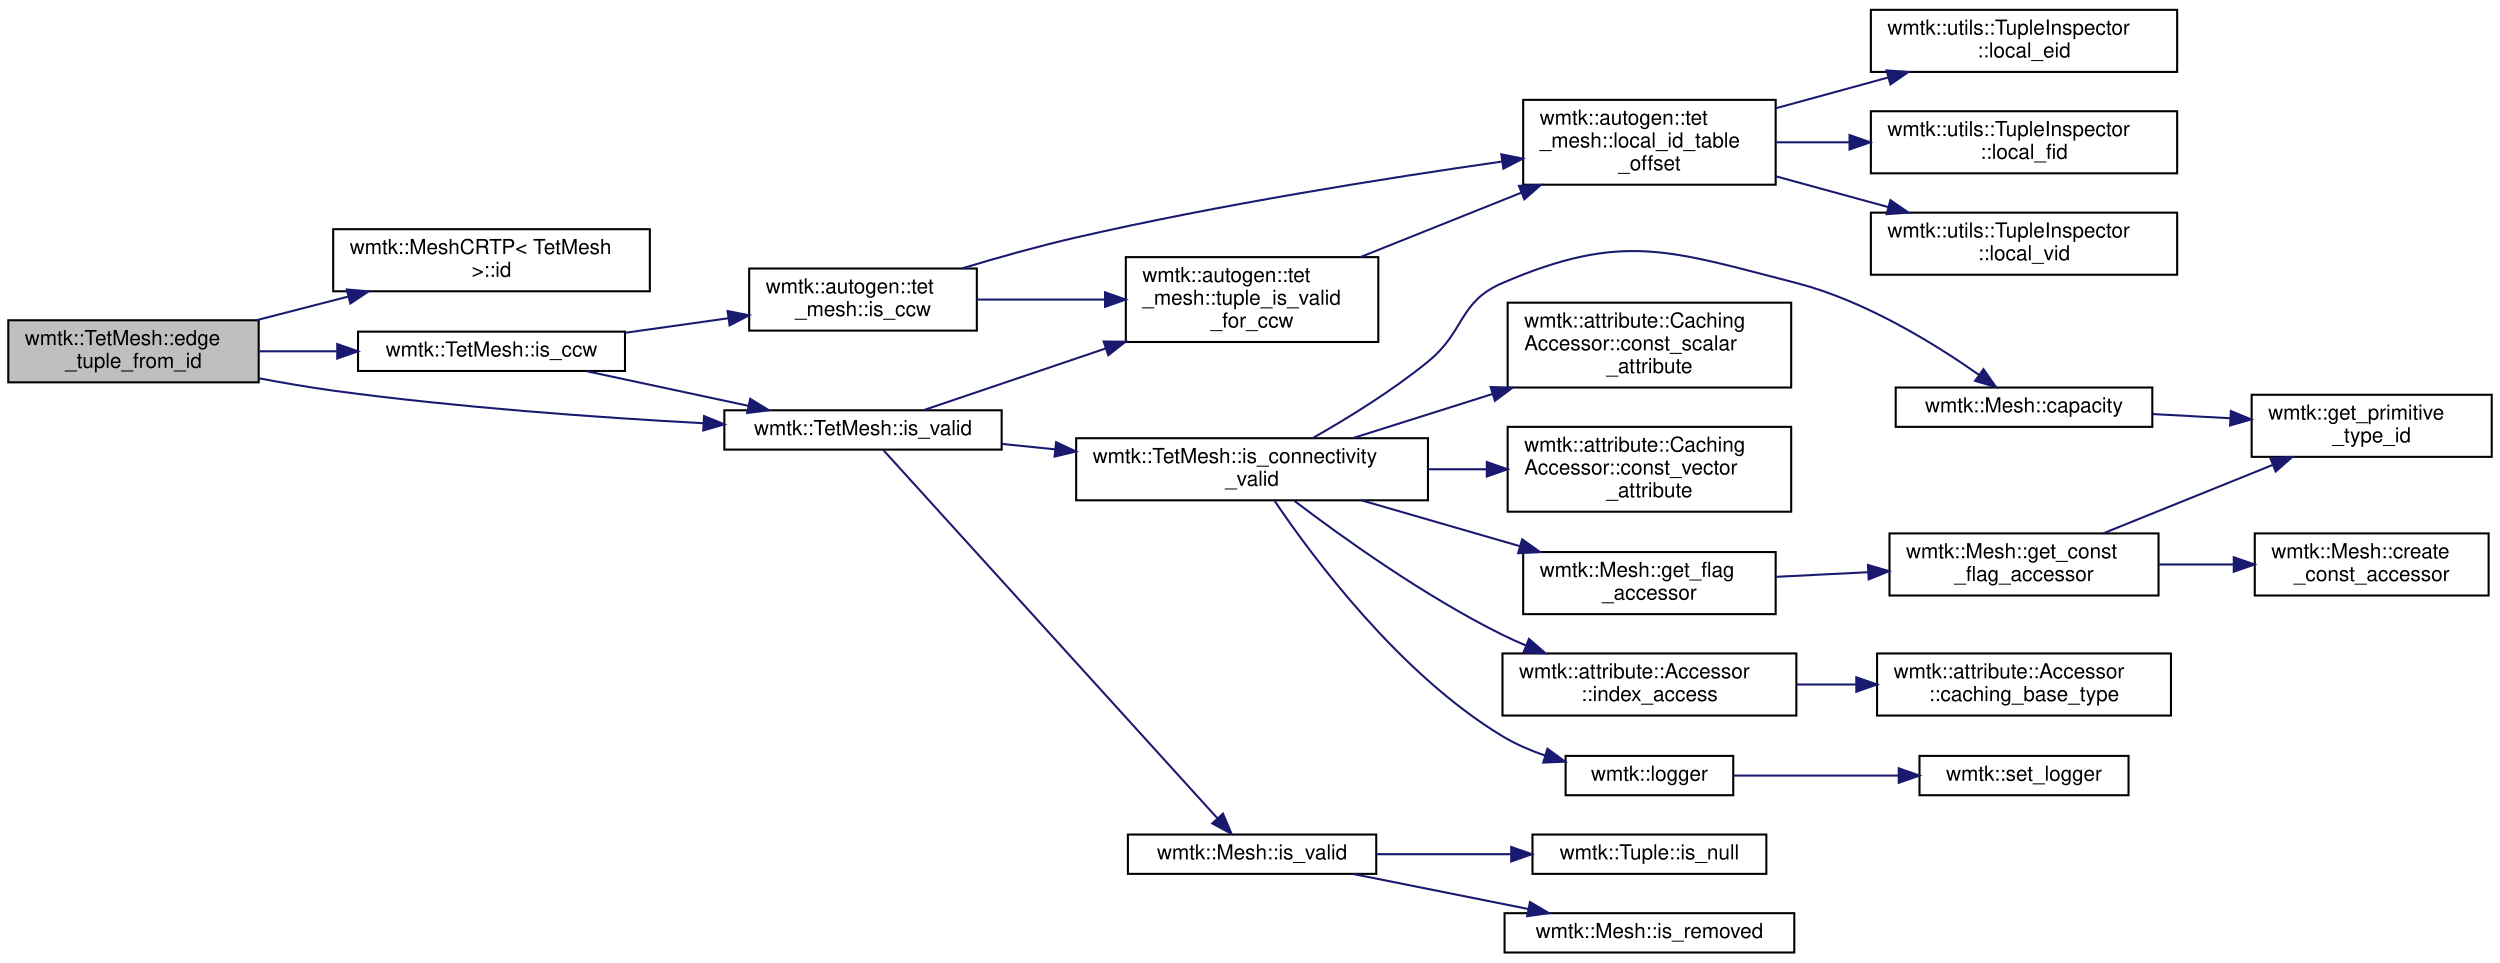
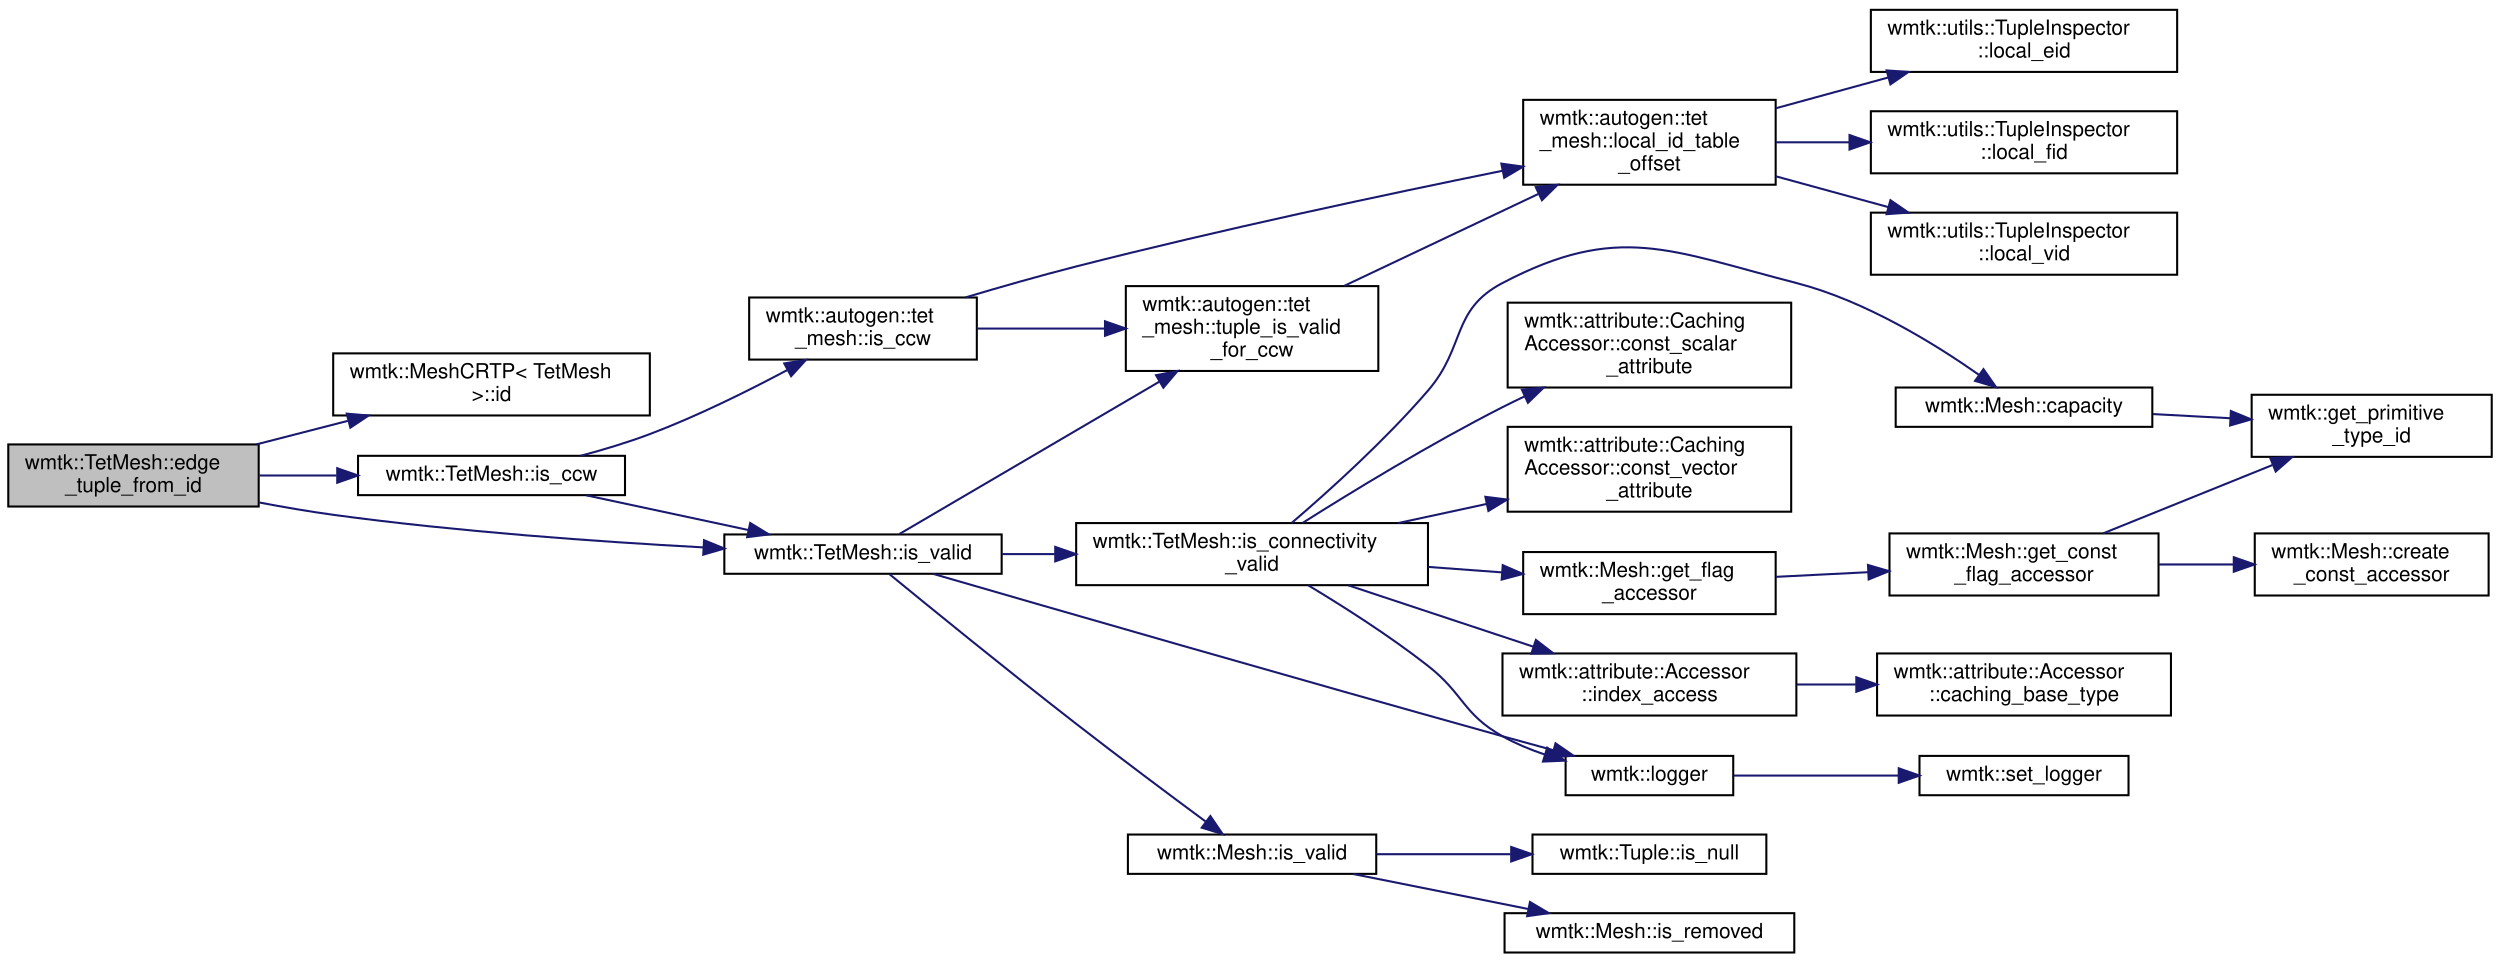
<svg xmlns="http://www.w3.org/2000/svg" xmlns:xlink="http://www.w3.org/1999/xlink" width="1208pt" height="465pt" viewBox="0.00 0.00 1208.00 464.50">
  <g id="graph0" class="graph" transform="scale(1 1) rotate(0) translate(4 460.5)">
    <g id="node1" class="node">
      <g id="a_node1">
        <a xlink:title=" ">
-           <polygon fill="#bfbfbf" stroke="black" points="0,-276 0,-306 121,-306 121,-276 0,-276" />
-           <text text-anchor="start" x="8" y="-294" font-family="Helvetica,sans-Serif" font-size="10.00">wmtk::TetMesh::edge</text>
-           <text text-anchor="middle" x="60.5" y="-283" font-family="Helvetica,sans-Serif" font-size="10.00">_tuple_from_id</text>
+           <polygon fill="#bfbfbf" stroke="black" points="0,-216 0,-246 121,-246 121,-216 0,-216" />
+           <text text-anchor="start" x="8" y="-234" font-family="Helvetica,sans-Serif" font-size="10.00">wmtk::TetMesh::edge</text>
+           <text text-anchor="middle" x="60.5" y="-223" font-family="Helvetica,sans-Serif" font-size="10.00">_tuple_from_id</text>
        </a>
      </g>
    </g>
    <g id="node2" class="node">
      <g id="a_node2">
        <a xlink:href="classwmtk_1_1_mesh_c_r_t_p.html#a58243712dc3e0d258ad645e7b08870db" target="_top" xlink:title="return the global id of the Tuple of the given dimension">
-           <polygon fill="none" stroke="black" points="157,-320 157,-350 310,-350 310,-320 157,-320" />
-           <text text-anchor="start" x="165" y="-338" font-family="Helvetica,sans-Serif" font-size="10.00">wmtk::MeshCRTP&lt; TetMesh</text>
-           <text text-anchor="middle" x="233.5" y="-327" font-family="Helvetica,sans-Serif" font-size="10.00"> &gt;::id</text>
+           <polygon fill="none" stroke="black" points="157,-260 157,-290 310,-290 310,-260 157,-260" />
+           <text text-anchor="start" x="165" y="-278" font-family="Helvetica,sans-Serif" font-size="10.00">wmtk::MeshCRTP&lt; TetMesh</text>
+           <text text-anchor="middle" x="233.5" y="-267" font-family="Helvetica,sans-Serif" font-size="10.00"> &gt;::id</text>
        </a>
      </g>
    </g>
    <g id="edge1" class="edge">
-       <path fill="none" stroke="midnightblue" d="M119.87,-306.02C134.1,-309.68 149.45,-313.63 164.09,-317.4" />
-       <polygon fill="midnightblue" stroke="midnightblue" points="163.55,-320.87 174.1,-319.97 165.29,-314.09 163.55,-320.87" />
+       <path fill="none" stroke="midnightblue" d="M119.87,-246.02C134.1,-249.68 149.45,-253.63 164.09,-257.4" />
+       <polygon fill="midnightblue" stroke="midnightblue" points="163.55,-260.87 174.1,-259.97 165.29,-254.09 163.55,-260.87" />
    </g>
    <g id="node3" class="node">
      <g id="a_node3">
        <a xlink:href="classwmtk_1_1_tet_mesh.html#a9a30d64d4b874e9bb156e6c771e7f08c" target="_top" xlink:title="TODO this needs dimension?">
-           <polygon fill="none" stroke="black" points="169,-281.5 169,-300.5 298,-300.5 298,-281.5 169,-281.5" />
-           <text text-anchor="middle" x="233.5" y="-288.5" font-family="Helvetica,sans-Serif" font-size="10.00">wmtk::TetMesh::is_ccw</text>
+           <polygon fill="none" stroke="black" points="169,-221.5 169,-240.5 298,-240.5 298,-221.5 169,-221.5" />
+           <text text-anchor="middle" x="233.5" y="-228.5" font-family="Helvetica,sans-Serif" font-size="10.00">wmtk::TetMesh::is_ccw</text>
        </a>
      </g>
    </g>
    <g id="edge2" class="edge">
-       <path fill="none" stroke="midnightblue" d="M121.31,-291C133.35,-291 146.13,-291 158.59,-291" />
-       <polygon fill="midnightblue" stroke="midnightblue" points="158.95,-294.5 168.95,-291 158.95,-287.5 158.95,-294.5" />
+       <path fill="none" stroke="midnightblue" d="M121.31,-231C133.35,-231 146.13,-231 158.59,-231" />
+       <polygon fill="midnightblue" stroke="midnightblue" points="158.95,-234.5 168.95,-231 158.95,-227.5 158.95,-234.5" />
    </g>
    <g id="node10" class="node">
      <g id="a_node10">
        <a xlink:href="classwmtk_1_1_tet_mesh.html#af07828ce32b19a3d5fc8e1cb6f365029" target="_top" xlink:title="check validity of tuple including its hash">
-           <polygon fill="none" stroke="black" points="346,-243.5 346,-262.5 480,-262.5 480,-243.5 346,-243.5" />
-           <text text-anchor="middle" x="413" y="-250.5" font-family="Helvetica,sans-Serif" font-size="10.00">wmtk::TetMesh::is_valid</text>
-         </a>
-       </g>
-     </g>
-     <g id="edge28" class="edge">
-       <path fill="none" stroke="midnightblue" d="M121.17,-277.97C133,-275.71 145.36,-273.59 157,-272 216.77,-263.86 284.94,-259.01 335.75,-256.25" />
-       <polygon fill="midnightblue" stroke="midnightblue" points="336.19,-259.73 345.99,-255.7 335.82,-252.74 336.19,-259.73" />
+           <polygon fill="none" stroke="black" points="346,-183.5 346,-202.5 480,-202.5 480,-183.5 346,-183.5" />
+           <text text-anchor="middle" x="413" y="-190.5" font-family="Helvetica,sans-Serif" font-size="10.00">wmtk::TetMesh::is_valid</text>
+         </a>
+       </g>
+     </g>
+     <g id="edge29" class="edge">
+       <path fill="none" stroke="midnightblue" d="M121.17,-217.97C133,-215.71 145.36,-213.59 157,-212 216.77,-203.86 284.94,-199.01 335.75,-196.25" />
+       <polygon fill="midnightblue" stroke="midnightblue" points="336.19,-199.73 345.99,-195.7 335.82,-192.74 336.19,-199.73" />
    </g>
    <g id="node4" class="node">
      <g id="a_node4">
        <a xlink:href="namespacewmtk_1_1autogen_1_1tet__mesh.html#a4243da89f13477619412eb6b6820fd7f" target="_top" xlink:title=" ">
-           <polygon fill="none" stroke="black" points="358,-301 358,-331 468,-331 468,-301 358,-301" />
-           <text text-anchor="start" x="366" y="-319" font-family="Helvetica,sans-Serif" font-size="10.00">wmtk::autogen::tet</text>
-           <text text-anchor="middle" x="413" y="-308" font-family="Helvetica,sans-Serif" font-size="10.00">_mesh::is_ccw</text>
+           <polygon fill="none" stroke="black" points="358,-287 358,-317 468,-317 468,-287 358,-287" />
+           <text text-anchor="start" x="366" y="-305" font-family="Helvetica,sans-Serif" font-size="10.00">wmtk::autogen::tet</text>
+           <text text-anchor="middle" x="413" y="-294" font-family="Helvetica,sans-Serif" font-size="10.00">_mesh::is_ccw</text>
        </a>
      </g>
    </g>
    <g id="edge3" class="edge">
-       <path fill="none" stroke="midnightblue" d="M298.08,-299.95C314.31,-302.24 331.76,-304.7 348.01,-306.99" />
-       <polygon fill="midnightblue" stroke="midnightblue" points="347.56,-310.46 357.95,-308.39 348.54,-303.53 347.56,-310.46" />
+       <path fill="none" stroke="midnightblue" d="M276.52,-240.5C287.55,-243.44 299.35,-246.97 310,-251 332.76,-259.6 357.17,-271.7 376.41,-281.95" />
+       <polygon fill="midnightblue" stroke="midnightblue" points="374.94,-285.14 385.4,-286.81 378.27,-278.98 374.94,-285.14" />
    </g>
    <g id="edge10" class="edge">
-       <path fill="none" stroke="midnightblue" d="M279.29,-281.41C303.03,-276.33 332.38,-270.04 357.44,-264.68" />
-       <polygon fill="midnightblue" stroke="midnightblue" points="358.49,-268.04 367.53,-262.52 357.02,-261.19 358.49,-268.04" />
+       <path fill="none" stroke="midnightblue" d="M279.29,-221.41C303.03,-216.33 332.38,-210.04 357.44,-204.68" />
+       <polygon fill="midnightblue" stroke="midnightblue" points="358.49,-208.04 367.53,-202.52 357.02,-201.19 358.49,-208.04" />
    </g>
    <g id="node5" class="node">
      <g id="a_node5">
        <a xlink:href="namespacewmtk_1_1autogen_1_1tet__mesh.html#ace6b80b1be9aec0d6a5ac5d144b40965" target="_top" xlink:title=" ">
          <polygon fill="none" stroke="black" points="732,-371.5 732,-412.5 854,-412.5 854,-371.5 732,-371.5" />
          <text text-anchor="start" x="740" y="-400.5" font-family="Helvetica,sans-Serif" font-size="10.00">wmtk::autogen::tet</text>
          <text text-anchor="start" x="740" y="-389.5" font-family="Helvetica,sans-Serif" font-size="10.00">_mesh::local_id_table</text>
          <text text-anchor="middle" x="793" y="-378.5" font-family="Helvetica,sans-Serif" font-size="10.00">_offset</text>
        </a>
      </g>
    </g>
    <g id="edge4" class="edge">
-       <path fill="none" stroke="midnightblue" d="M460.66,-331.01C477.92,-336.23 497.74,-341.81 516,-346 585.31,-361.91 665.6,-374.66 721.65,-382.67" />
-       <polygon fill="midnightblue" stroke="midnightblue" points="721.44,-386.18 731.83,-384.11 722.42,-379.24 721.44,-386.18" />
+       <path fill="none" stroke="midnightblue" d="M462.57,-317.06C479.42,-322.08 498.47,-327.52 516,-332 585.69,-349.8 666.14,-366.9 722.13,-378.26" />
+       <polygon fill="midnightblue" stroke="midnightblue" points="721.45,-381.69 731.95,-380.24 722.84,-374.83 721.45,-381.69" />
    </g>
    <g id="node9" class="node">
      <g id="a_node9">
        <a xlink:href="namespacewmtk_1_1autogen_1_1tet__mesh.html#a217b7c5c5312a716ad27c99abcfc0eb1" target="_top" xlink:title=" ">
-           <polygon fill="none" stroke="black" points="540,-295.5 540,-336.5 662,-336.5 662,-295.5 540,-295.5" />
-           <text text-anchor="start" x="548" y="-324.5" font-family="Helvetica,sans-Serif" font-size="10.00">wmtk::autogen::tet</text>
-           <text text-anchor="start" x="548" y="-313.5" font-family="Helvetica,sans-Serif" font-size="10.00">_mesh::tuple_is_valid</text>
-           <text text-anchor="middle" x="601" y="-302.5" font-family="Helvetica,sans-Serif" font-size="10.00">_for_ccw</text>
+           <polygon fill="none" stroke="black" points="540,-281.5 540,-322.5 662,-322.5 662,-281.5 540,-281.5" />
+           <text text-anchor="start" x="548" y="-310.5" font-family="Helvetica,sans-Serif" font-size="10.00">wmtk::autogen::tet</text>
+           <text text-anchor="start" x="548" y="-299.5" font-family="Helvetica,sans-Serif" font-size="10.00">_mesh::tuple_is_valid</text>
+           <text text-anchor="middle" x="601" y="-288.5" font-family="Helvetica,sans-Serif" font-size="10.00">_for_ccw</text>
        </a>
      </g>
    </g>
    <g id="edge8" class="edge">
-       <path fill="none" stroke="midnightblue" d="M468.05,-316C487.32,-316 509.31,-316 529.74,-316" />
-       <polygon fill="midnightblue" stroke="midnightblue" points="529.94,-319.5 539.94,-316 529.94,-312.5 529.94,-319.5" />
+       <path fill="none" stroke="midnightblue" d="M468.05,-302C487.32,-302 509.31,-302 529.74,-302" />
+       <polygon fill="midnightblue" stroke="midnightblue" points="529.94,-305.5 539.94,-302 529.94,-298.5 529.94,-305.5" />
    </g>
    <g id="node6" class="node">
      <g id="a_node6">
        <a xlink:href="classwmtk_1_1utils_1_1_tuple_inspector.html#a3a04acf16e0eff80ade8e0fb8753ac1b" target="_top" xlink:title=" ">
          <polygon fill="none" stroke="black" points="900,-426 900,-456 1048,-456 1048,-426 900,-426" />
          <text text-anchor="start" x="908" y="-444" font-family="Helvetica,sans-Serif" font-size="10.00">wmtk::utils::TupleInspector</text>
          <text text-anchor="middle" x="974" y="-433" font-family="Helvetica,sans-Serif" font-size="10.00">::local_eid</text>
        </a>
      </g>
    </g>
    <g id="edge5" class="edge">
      <path fill="none" stroke="midnightblue" d="M854.1,-408.45C871.58,-413.24 890.75,-418.48 908.49,-423.34" />
      <polygon fill="midnightblue" stroke="midnightblue" points="907.61,-426.73 918.18,-425.99 909.46,-419.98 907.61,-426.73" />
    </g>
    <g id="node7" class="node">
      <g id="a_node7">
        <a xlink:href="classwmtk_1_1utils_1_1_tuple_inspector.html#ae4f5c770f4a2f9440eef24448929432d" target="_top" xlink:title=" ">
          <polygon fill="none" stroke="black" points="900,-377 900,-407 1048,-407 1048,-377 900,-377" />
          <text text-anchor="start" x="908" y="-395" font-family="Helvetica,sans-Serif" font-size="10.00">wmtk::utils::TupleInspector</text>
          <text text-anchor="middle" x="974" y="-384" font-family="Helvetica,sans-Serif" font-size="10.00">::local_fid</text>
        </a>
      </g>
    </g>
    <g id="edge6" class="edge">
      <path fill="none" stroke="midnightblue" d="M854.1,-392C865.53,-392 877.67,-392 889.67,-392" />
      <polygon fill="midnightblue" stroke="midnightblue" points="889.69,-395.5 899.69,-392 889.69,-388.5 889.69,-395.5" />
    </g>
    <g id="node8" class="node">
      <g id="a_node8">
        <a xlink:href="classwmtk_1_1utils_1_1_tuple_inspector.html#a92f5faa08a7f78424f5cd1ec79dcedbb" target="_top" xlink:title=" ">
          <polygon fill="none" stroke="black" points="900,-328 900,-358 1048,-358 1048,-328 900,-328" />
          <text text-anchor="start" x="908" y="-346" font-family="Helvetica,sans-Serif" font-size="10.00">wmtk::utils::TupleInspector</text>
          <text text-anchor="middle" x="974" y="-335" font-family="Helvetica,sans-Serif" font-size="10.00">::local_vid</text>
        </a>
      </g>
    </g>
    <g id="edge7" class="edge">
      <path fill="none" stroke="midnightblue" d="M854.1,-375.55C871.58,-370.76 890.75,-365.52 908.49,-360.66" />
      <polygon fill="midnightblue" stroke="midnightblue" points="909.46,-364.02 918.18,-358.01 907.61,-357.27 909.46,-364.02" />
    </g>
    <g id="edge9" class="edge">
-       <path fill="none" stroke="midnightblue" d="M653.42,-336.57C677.39,-346.16 706.09,-357.64 731.14,-367.66" />
-       <polygon fill="midnightblue" stroke="midnightblue" points="729.96,-370.95 740.54,-371.42 732.56,-364.45 729.96,-370.95" />
-     </g>
-     <g id="edge27" class="edge">
-       <path fill="none" stroke="midnightblue" d="M442.25,-262.57C465.54,-270.46 499.59,-281.99 530.1,-292.32" />
-       <polygon fill="midnightblue" stroke="midnightblue" points="529.27,-295.74 539.86,-295.63 531.52,-289.11 529.27,-295.74" />
+       <path fill="none" stroke="midnightblue" d="M645.59,-322.65C673.47,-335.85 709.8,-353.06 739.3,-367.03" />
+       <polygon fill="midnightblue" stroke="midnightblue" points="738.08,-370.33 748.61,-371.45 741.07,-364 738.08,-370.33" />
+     </g>
+     <g id="edge28" class="edge">
+       <path fill="none" stroke="midnightblue" d="M430.51,-202.67C458.44,-219.05 515.93,-252.74 556.18,-276.32" />
+       <polygon fill="midnightblue" stroke="midnightblue" points="554.59,-279.45 564.99,-281.48 558.13,-273.41 554.59,-279.45" />
    </g>
    <g id="node11" class="node">
      <g id="a_node11">
        <a xlink:href="classwmtk_1_1_tet_mesh.html#ad4ba72346d616d38086be74705865e55" target="_top" xlink:title=" ">
-           <polygon fill="none" stroke="black" points="516,-219 516,-249 686,-249 686,-219 516,-219" />
-           <text text-anchor="start" x="524" y="-237" font-family="Helvetica,sans-Serif" font-size="10.00">wmtk::TetMesh::is_connectivity</text>
-           <text text-anchor="middle" x="601" y="-226" font-family="Helvetica,sans-Serif" font-size="10.00">_valid</text>
+           <polygon fill="none" stroke="black" points="516,-178 516,-208 686,-208 686,-178 516,-178" />
+           <text text-anchor="start" x="524" y="-196" font-family="Helvetica,sans-Serif" font-size="10.00">wmtk::TetMesh::is_connectivity</text>
+           <text text-anchor="middle" x="601" y="-185" font-family="Helvetica,sans-Serif" font-size="10.00">_valid</text>
        </a>
      </g>
    </g>
    <g id="edge11" class="edge">
-       <path fill="none" stroke="midnightblue" d="M480.1,-246.25C488.43,-245.4 497.08,-244.51 505.74,-243.63" />
-       <polygon fill="midnightblue" stroke="midnightblue" points="506.3,-247.09 515.89,-242.59 505.59,-240.13 506.3,-247.09" />
+       <path fill="none" stroke="midnightblue" d="M480.1,-193C488.43,-193 497.08,-193 505.74,-193" />
+       <polygon fill="midnightblue" stroke="midnightblue" points="505.89,-196.5 515.89,-193 505.89,-189.5 505.89,-196.5" />
+     </g>
+     <g id="node21" class="node">
+       <g id="a_node21">
+         <a xlink:href="namespacewmtk.html#a6a35f11c12436093d26fdd8be6fecc06" target="_top" xlink:title="Retrieves the current logger.">
+           <polygon fill="none" stroke="black" points="752.5,-76.5 752.5,-95.5 833.5,-95.5 833.5,-76.5 752.5,-76.5" />
+           <text text-anchor="middle" x="793" y="-83.5" font-family="Helvetica,sans-Serif" font-size="10.00">wmtk::logger</text>
+         </a>
+       </g>
+     </g>
+     <g id="edge27" class="edge">
+       <path fill="none" stroke="midnightblue" d="M446.78,-183.48C503.02,-167.18 621.55,-132.98 722,-105 729.93,-102.79 738.38,-100.47 746.57,-98.24" />
+       <polygon fill="midnightblue" stroke="midnightblue" points="747.63,-101.58 756.36,-95.57 745.8,-94.82 747.63,-101.58" />
    </g>
    <g id="node23" class="node">
      <g id="a_node23">
        <a xlink:href="classwmtk_1_1_mesh.html#a8cc8686f0688613806f43720b6db49e7" target="_top" xlink:title="check validity of tuple including its hash">
          <polygon fill="none" stroke="black" points="541,-38.5 541,-57.5 661,-57.5 661,-38.5 541,-38.5" />
          <text text-anchor="middle" x="601" y="-45.5" font-family="Helvetica,sans-Serif" font-size="10.00">wmtk::Mesh::is_valid</text>
        </a>
      </g>
    </g>
    <g id="edge24" class="edge">
-       <path fill="none" stroke="midnightblue" d="M422.72,-243.39C451.94,-211.18 546.68,-106.77 584.34,-65.26" />
-       <polygon fill="midnightblue" stroke="midnightblue" points="586.95,-67.59 591.08,-57.83 581.77,-62.88 586.95,-67.59" />
+       <path fill="none" stroke="midnightblue" d="M425.83,-183.27C444.73,-167.79 482.98,-136.64 516,-111 537.09,-94.62 561.54,-76.36 578.61,-63.74" />
+       <polygon fill="midnightblue" stroke="midnightblue" points="580.84,-66.44 586.8,-57.69 576.68,-60.81 580.84,-66.44" />
    </g>
    <g id="node12" class="node">
      <g id="a_node12">
        <a xlink:href="classwmtk_1_1_mesh.html#a3e8ff83c4a5526a40d18bb9883c6c6c9" target="_top" xlink:title="read in the m_capacities return the upper bound for the number of entities of the given dimension">
          <polygon fill="none" stroke="black" points="912,-254.5 912,-273.5 1036,-273.5 1036,-254.5 912,-254.5" />
          <text text-anchor="middle" x="974" y="-261.5" font-family="Helvetica,sans-Serif" font-size="10.00">wmtk::Mesh::capacity</text>
        </a>
      </g>
    </g>
    <g id="edge12" class="edge">
-       <path fill="none" stroke="midnightblue" d="M630.45,-249.16C647.32,-258.73 668.71,-271.92 686,-286 704.04,-300.69 700.63,-314.81 722,-324 779.98,-348.94 802.88,-339.71 864,-324 897.32,-315.44 931.36,-294.31 952.34,-279.56" />
+       <path fill="none" stroke="midnightblue" d="M620.1,-208.04C637.86,-223.24 665.23,-247.88 686,-272 704.34,-293.3 697.1,-310.95 722,-324 777.9,-353.29 802.88,-339.71 864,-324 897.32,-315.44 931.36,-294.31 952.34,-279.56" />
      <polygon fill="midnightblue" stroke="midnightblue" points="954.42,-282.38 960.49,-273.69 950.33,-276.7 954.42,-282.38" />
    </g>
    <g id="node14" class="node">
      <g id="a_node14">
        <a xlink:href="classwmtk_1_1attribute_1_1_caching_accessor.html#a196b6b32e2495b971113d552be7f45d9" target="_top" xlink:title=" ">
          <polygon fill="none" stroke="black" points="724.5,-273.5 724.5,-314.5 861.5,-314.5 861.5,-273.5 724.5,-273.5" />
          <text text-anchor="start" x="732.5" y="-302.5" font-family="Helvetica,sans-Serif" font-size="10.00">wmtk::attribute::Caching</text>
          <text text-anchor="start" x="732.5" y="-291.5" font-family="Helvetica,sans-Serif" font-size="10.00">Accessor::const_scalar</text>
          <text text-anchor="middle" x="793" y="-280.5" font-family="Helvetica,sans-Serif" font-size="10.00">_attribute</text>
        </a>
      </g>
    </g>
    <g id="edge14" class="edge">
-       <path fill="none" stroke="midnightblue" d="M649.95,-249.14C670.34,-255.58 694.6,-263.24 717.25,-270.4" />
-       <polygon fill="midnightblue" stroke="midnightblue" points="716.26,-273.75 726.85,-273.42 718.36,-267.08 716.26,-273.75" />
+       <path fill="none" stroke="midnightblue" d="M625.4,-208.07C649.22,-223.12 687.46,-246.47 722,-264 725.48,-265.77 729.09,-267.53 732.75,-269.25" />
+       <polygon fill="midnightblue" stroke="midnightblue" points="731.38,-272.47 741.92,-273.48 734.3,-266.11 731.38,-272.47" />
    </g>
    <g id="node15" class="node">
      <g id="a_node15">
        <a xlink:href="classwmtk_1_1attribute_1_1_caching_accessor.html#ab7a79d239fdc3d22fbc0c3a83a5c50bc" target="_top" xlink:title=" ">
          <polygon fill="none" stroke="black" points="724.5,-213.5 724.5,-254.5 861.5,-254.5 861.5,-213.5 724.5,-213.5" />
          <text text-anchor="start" x="732.5" y="-242.5" font-family="Helvetica,sans-Serif" font-size="10.00">wmtk::attribute::Caching</text>
          <text text-anchor="start" x="732.5" y="-231.5" font-family="Helvetica,sans-Serif" font-size="10.00">Accessor::const_vector</text>
          <text text-anchor="middle" x="793" y="-220.5" font-family="Helvetica,sans-Serif" font-size="10.00">_attribute</text>
        </a>
      </g>
    </g>
    <g id="edge15" class="edge">
-       <path fill="none" stroke="midnightblue" d="M686.17,-234C695.47,-234 704.91,-234 714.13,-234" />
-       <polygon fill="midnightblue" stroke="midnightblue" points="714.43,-237.5 724.43,-234 714.43,-230.5 714.43,-237.5" />
+       <path fill="none" stroke="midnightblue" d="M671.67,-208.03C685.48,-211.01 700.05,-214.16 714.11,-217.19" />
+       <polygon fill="midnightblue" stroke="midnightblue" points="713.73,-220.69 724.24,-219.38 715.2,-213.85 713.73,-220.69" />
    </g>
    <g id="node16" class="node">
      <g id="a_node16">
        <a xlink:href="classwmtk_1_1_mesh.html#ae0e8f71e9e17a90be9423117efcc4c81" target="_top" xlink:title=" ">
          <polygon fill="none" stroke="black" points="732,-164 732,-194 854,-194 854,-164 732,-164" />
          <text text-anchor="start" x="740" y="-182" font-family="Helvetica,sans-Serif" font-size="10.00">wmtk::Mesh::get_flag</text>
          <text text-anchor="middle" x="793" y="-171" font-family="Helvetica,sans-Serif" font-size="10.00">_accessor</text>
        </a>
      </g>
    </g>
    <g id="edge16" class="edge">
-       <path fill="none" stroke="midnightblue" d="M653.92,-218.97C677.59,-212.12 705.78,-203.96 730.5,-196.8" />
-       <polygon fill="midnightblue" stroke="midnightblue" points="731.51,-200.15 740.14,-194.01 729.57,-193.43 731.51,-200.15" />
+       <path fill="none" stroke="midnightblue" d="M686.17,-186.8C698.07,-185.92 710.2,-185.03 721.79,-184.17" />
+       <polygon fill="midnightblue" stroke="midnightblue" points="722.12,-187.66 731.83,-183.43 721.6,-180.68 722.12,-187.66" />
    </g>
    <g id="node19" class="node">
      <g id="a_node19">
        <a xlink:href="classwmtk_1_1attribute_1_1_accessor.html#a41f40a73a13789707c117bda177dfc83" target="_top" xlink:title=" ">
          <polygon fill="none" stroke="black" points="722,-115 722,-145 864,-145 864,-115 722,-115" />
          <text text-anchor="start" x="730" y="-133" font-family="Helvetica,sans-Serif" font-size="10.00">wmtk::attribute::Accessor</text>
          <text text-anchor="middle" x="793" y="-122" font-family="Helvetica,sans-Serif" font-size="10.00">::index_access</text>
        </a>
      </g>
    </g>
    <g id="edge20" class="edge">
-       <path fill="none" stroke="midnightblue" d="M621.42,-218.75C644.4,-201.27 684.29,-172.64 722,-154 725.59,-152.23 729.34,-150.53 733.17,-148.91" />
-       <polygon fill="midnightblue" stroke="midnightblue" points="734.78,-152.04 742.77,-145.08 732.18,-145.54 734.78,-152.04" />
-     </g>
-     <g id="node21" class="node">
-       <g id="a_node21">
-         <a xlink:href="namespacewmtk.html#a6a35f11c12436093d26fdd8be6fecc06" target="_top" xlink:title="Retrieves the current logger.">
-           <polygon fill="none" stroke="black" points="752.5,-76.5 752.5,-95.5 833.5,-95.5 833.5,-76.5 752.5,-76.5" />
-           <text text-anchor="middle" x="793" y="-83.5" font-family="Helvetica,sans-Serif" font-size="10.00">wmtk::logger</text>
-         </a>
-       </g>
+       <path fill="none" stroke="midnightblue" d="M647.51,-177.91C674.32,-169.02 708.43,-157.71 736.77,-148.31" />
+       <polygon fill="midnightblue" stroke="midnightblue" points="738.14,-151.55 746.53,-145.08 735.94,-144.9 738.14,-151.55" />
    </g>
    <g id="edge22" class="edge">
-       <path fill="none" stroke="midnightblue" d="M611.9,-218.69C630.25,-191.55 672.25,-135.04 722,-105 728.3,-101.2 735.37,-98.14 742.53,-95.69" />
-       <polygon fill="midnightblue" stroke="midnightblue" points="743.75,-98.97 752.29,-92.7 741.7,-92.28 743.75,-98.97" />
+       <path fill="none" stroke="midnightblue" d="M628.21,-177.88C645.22,-167.65 667.57,-153.43 686,-139 703.33,-125.44 702.8,-115.76 722,-105 728.34,-101.44 735.39,-98.53 742.49,-96.14" />
+       <polygon fill="midnightblue" stroke="midnightblue" points="743.61,-99.46 752.16,-93.2 741.57,-92.76 743.61,-99.46" />
    </g>
    <g id="node13" class="node">
      <g id="a_node13">
        <a xlink:href="namespacewmtk.html#a5cf45c152e856196bb734c6f48919a24" target="_top" xlink:title="Get a unique integer id corresponding to each primitive type.">
          <polygon fill="none" stroke="black" points="1084,-240 1084,-270 1200,-270 1200,-240 1084,-240" />
          <text text-anchor="start" x="1092" y="-258" font-family="Helvetica,sans-Serif" font-size="10.00">wmtk::get_primitive</text>
          <text text-anchor="middle" x="1142" y="-247" font-family="Helvetica,sans-Serif" font-size="10.00">_type_id</text>
        </a>
      </g>
    </g>
    <g id="edge13" class="edge">
      <path fill="none" stroke="midnightblue" d="M1036.34,-260.67C1048.46,-260.02 1061.25,-259.32 1073.56,-258.66" />
      <polygon fill="midnightblue" stroke="midnightblue" points="1073.97,-262.14 1083.76,-258.1 1073.59,-255.15 1073.97,-262.14" />
    </g>
    <g id="node17" class="node">
      <g id="a_node17">
        <a xlink:href="classwmtk_1_1_mesh.html#a6dbab927a2ee85f77a87f075fd5c1d94" target="_top" xlink:title=" ">
          <polygon fill="none" stroke="black" points="909,-173 909,-203 1039,-203 1039,-173 909,-173" />
          <text text-anchor="start" x="917" y="-191" font-family="Helvetica,sans-Serif" font-size="10.00">wmtk::Mesh::get_const</text>
          <text text-anchor="middle" x="974" y="-180" font-family="Helvetica,sans-Serif" font-size="10.00">_flag_accessor</text>
        </a>
      </g>
    </g>
    <g id="edge17" class="edge">
      <path fill="none" stroke="midnightblue" d="M854.1,-182.02C868.38,-182.74 883.78,-183.51 898.61,-184.26" />
      <polygon fill="midnightblue" stroke="midnightblue" points="898.6,-187.76 908.76,-184.77 898.95,-180.77 898.6,-187.76" />
    </g>
    <g id="edge19" class="edge">
      <path fill="none" stroke="midnightblue" d="M1012.25,-203.04C1036.41,-212.79 1068.09,-225.57 1093.97,-236.02" />
      <polygon fill="midnightblue" stroke="midnightblue" points="1093,-239.4 1103.58,-239.9 1095.62,-232.91 1093,-239.4" />
    </g>
    <g id="node18" class="node">
      <g id="a_node18">
        <a xlink:href="classwmtk_1_1_mesh.html#a4a20dcdac339e7a4f6f8a6570114cbe6" target="_top" xlink:title=" ">
          <polygon fill="none" stroke="black" points="1085.5,-173 1085.5,-203 1198.5,-203 1198.5,-173 1085.5,-173" />
          <text text-anchor="start" x="1093.5" y="-191" font-family="Helvetica,sans-Serif" font-size="10.00">wmtk::Mesh::create</text>
          <text text-anchor="middle" x="1142" y="-180" font-family="Helvetica,sans-Serif" font-size="10.00">_const_accessor</text>
        </a>
      </g>
    </g>
    <g id="edge18" class="edge">
      <path fill="none" stroke="midnightblue" d="M1039.18,-188C1050.96,-188 1063.28,-188 1075.12,-188" />
      <polygon fill="midnightblue" stroke="midnightblue" points="1075.36,-191.5 1085.36,-188 1075.36,-184.5 1075.36,-191.5" />
    </g>
    <g id="node20" class="node">
      <g id="a_node20">
        <a xlink:href="classwmtk_1_1attribute_1_1_accessor.html#a9c7d323f50911892c8ea738f97d041d4" target="_top" xlink:title=" ">
          <polygon fill="none" stroke="black" points="903,-115 903,-145 1045,-145 1045,-115 903,-115" />
          <text text-anchor="start" x="911" y="-133" font-family="Helvetica,sans-Serif" font-size="10.00">wmtk::attribute::Accessor</text>
          <text text-anchor="middle" x="974" y="-122" font-family="Helvetica,sans-Serif" font-size="10.00">::caching_base_type</text>
        </a>
      </g>
    </g>
    <g id="edge21" class="edge">
      <path fill="none" stroke="midnightblue" d="M864.23,-130C873.58,-130 883.23,-130 892.73,-130" />
      <polygon fill="midnightblue" stroke="midnightblue" points="892.97,-133.5 902.97,-130 892.97,-126.5 892.97,-133.5" />
    </g>
    <g id="node22" class="node">
      <g id="a_node22">
        <a xlink:href="namespacewmtk.html#a3daa7951a5f8b78cf4600dc047fcc180" target="_top" xlink:title="Setup a logger object to be used by WildmeshToolkit.">
          <polygon fill="none" stroke="black" points="923.5,-76.5 923.5,-95.5 1024.5,-95.5 1024.5,-76.5 923.5,-76.5" />
          <text text-anchor="middle" x="974" y="-83.5" font-family="Helvetica,sans-Serif" font-size="10.00">wmtk::set_logger</text>
        </a>
      </g>
    </g>
    <g id="edge23" class="edge">
      <path fill="none" stroke="midnightblue" d="M833.73,-86C857.09,-86 887.1,-86 913.27,-86" />
      <polygon fill="midnightblue" stroke="midnightblue" points="913.47,-89.5 923.47,-86 913.47,-82.5 913.47,-89.5" />
    </g>
    <g id="node24" class="node">
      <g id="a_node24">
        <a xlink:href="classwmtk_1_1_tuple.html#a0023f575be92cd5ceeeaaaa3762ea06d" target="_top" xlink:title="Checks if a tuple is &quot;null&quot;. This merely implies the global index is -1.">
          <polygon fill="none" stroke="black" points="736.5,-38.5 736.5,-57.5 849.5,-57.5 849.5,-38.5 736.5,-38.5" />
          <text text-anchor="middle" x="793" y="-45.5" font-family="Helvetica,sans-Serif" font-size="10.00">wmtk::Tuple::is_null</text>
        </a>
      </g>
    </g>
    <g id="edge25" class="edge">
      <path fill="none" stroke="midnightblue" d="M661.08,-48C681.67,-48 704.91,-48 726.03,-48" />
      <polygon fill="midnightblue" stroke="midnightblue" points="726.21,-51.5 736.21,-48 726.21,-44.5 726.21,-51.5" />
    </g>
    <g id="node25" class="node">
      <g id="a_node25">
        <a xlink:href="classwmtk_1_1_mesh.html#ade176d345902d97af8c5da04aa3a095b" target="_top" xlink:title=" ">
          <polygon fill="none" stroke="black" points="723,-0.5 723,-19.5 863,-19.5 863,-0.5 723,-0.5" />
          <text text-anchor="middle" x="793" y="-7.5" font-family="Helvetica,sans-Serif" font-size="10.00">wmtk::Mesh::is_removed</text>
        </a>
      </g>
    </g>
    <g id="edge26" class="edge">
      <path fill="none" stroke="midnightblue" d="M649.95,-38.41C675.58,-33.28 707.34,-26.93 734.32,-21.54" />
      <polygon fill="midnightblue" stroke="midnightblue" points="735.28,-24.91 744.4,-19.52 733.91,-18.05 735.28,-24.91" />
    </g>
  </g>
</svg>
